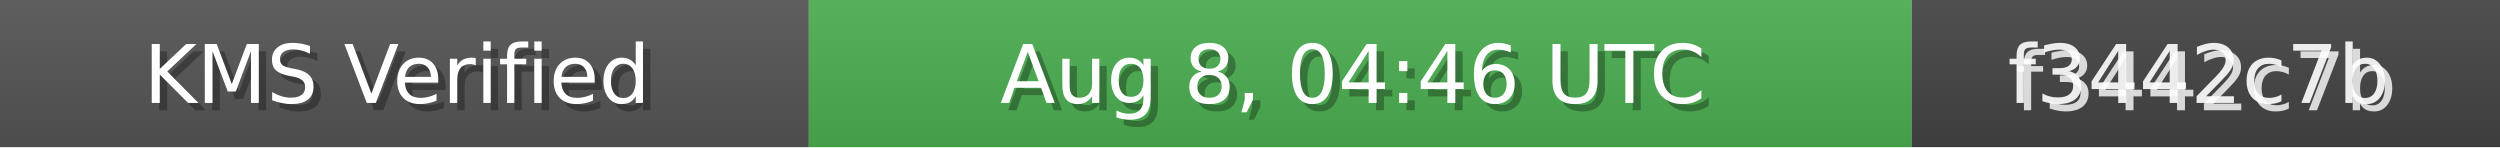
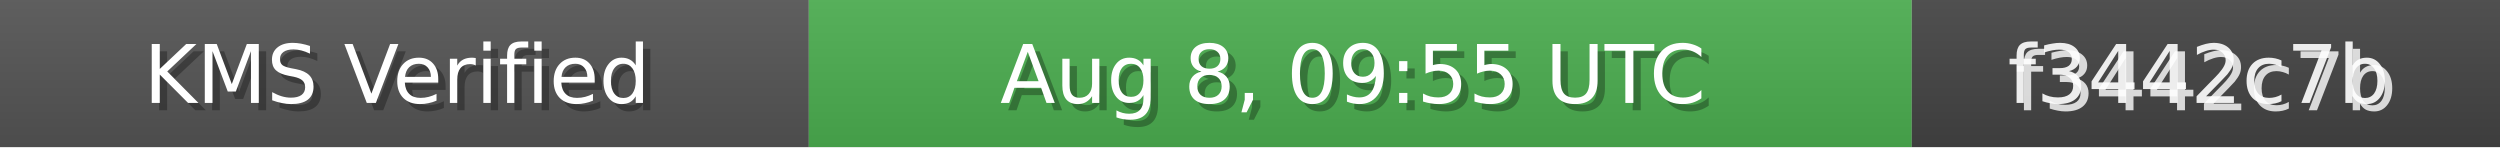
<svg xmlns="http://www.w3.org/2000/svg" width="340" height="20" role="img">
  <linearGradient id="bg" x2="0" y2="100%">
    <stop offset="0" stop-color="#bbb" stop-opacity=".1" />
    <stop offset="1" stop-opacity=".1" />
  </linearGradient>
  <rect width="110" height="20" fill="#555" />
  <rect x="110" width="150" height="20" fill="#4CAF50" />
  <rect x="260" width="80" height="20" fill="#444" />
  <rect width="340" height="20" fill="url(#bg)" />
  <g fill="#fff" text-anchor="middle" font-family="Verdana,Geneva,DejaVu Sans,sans-serif" font-size="11">
    <text x="55" y="15" fill="#000" fill-opacity=".3">KMS Verified</text>
    <text x="54" y="14">KMS Verified</text>
-     <text x="185" y="15" fill="#000" fill-opacity=".3">Aug 8, 04:46 UTC</text>
-     <text x="184" y="14">Aug 8, 04:46 UTC</text>
+     <text x="185" y="15" fill="#000" fill-opacity=".3">Aug 8, 09:55 UTC</text>
+     <text x="184" y="14">Aug 8, 09:55 UTC</text>
    <text x="300" y="15" fill="#fff" fill-opacity=".8">f3442c7b</text>
    <text x="299" y="14" fill="#fff" fill-opacity=".9">f3442c7b</text>
  </g>
</svg>
